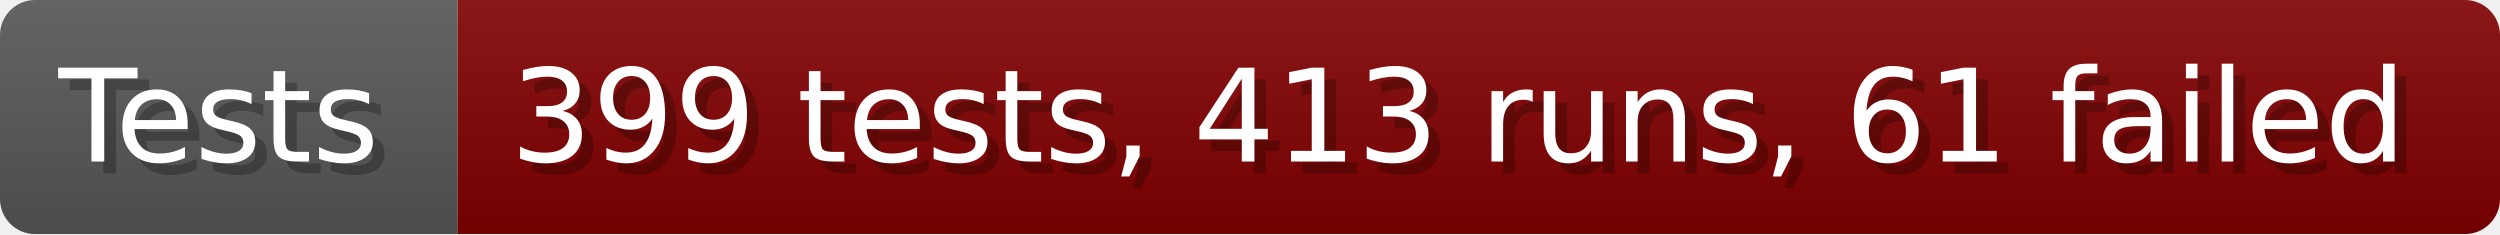
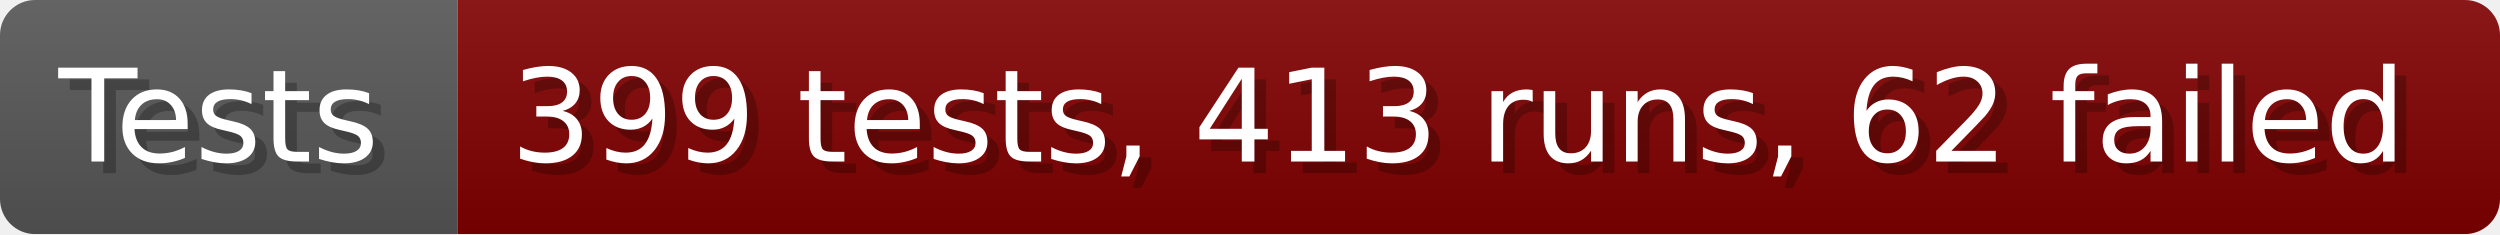
- <svg xmlns="http://www.w3.org/2000/svg" width="213.6" height="20" viewBox="0 0 2136 200" role="img" aria-label="Tests: 399 tests, 413 runs, 61 failed">
+ <svg xmlns="http://www.w3.org/2000/svg" width="213.6" height="20" viewBox="0 0 2136 200" role="img" aria-label="Tests: 399 tests, 413 runs, 62 failed">
  <linearGradient id="a" x2="0" y2="100%">
    <stop offset="0" stop-opacity=".1" stop-color="#EEE" />
    <stop offset="1" stop-opacity=".1" />
  </linearGradient>
  <mask id="m">
    <rect width="2136" height="200" rx="30" fill="#FFF" />
  </mask>
  <g mask="url(#m)">
    <rect width="391" height="200" fill="#555" />
    <rect width="1745" height="200" fill="#800000" x="391" />
    <rect width="2136" height="200" fill="url(#a)" />
  </g>
  <g aria-hidden="true" fill="#fff" text-anchor="start" font-family="Verdana,DejaVu Sans,sans-serif" font-size="110">
    <text x="60" y="148" textLength="291" fill="#000" opacity="0.25">Tests</text>
    <text x="50" y="138" textLength="291">Tests</text>
-     <text x="446" y="148" textLength="1645" fill="#000" opacity="0.25">399 tests, 413 runs, 61 failed</text>
-     <text x="436" y="138" textLength="1645">399 tests, 413 runs, 61 failed</text>
+     <text x="446" y="148" textLength="1645" fill="#000" opacity="0.25">399 tests, 413 runs, 62 failed</text>
+     <text x="436" y="138" textLength="1645">399 tests, 413 runs, 62 failed</text>
  </g>
</svg>
